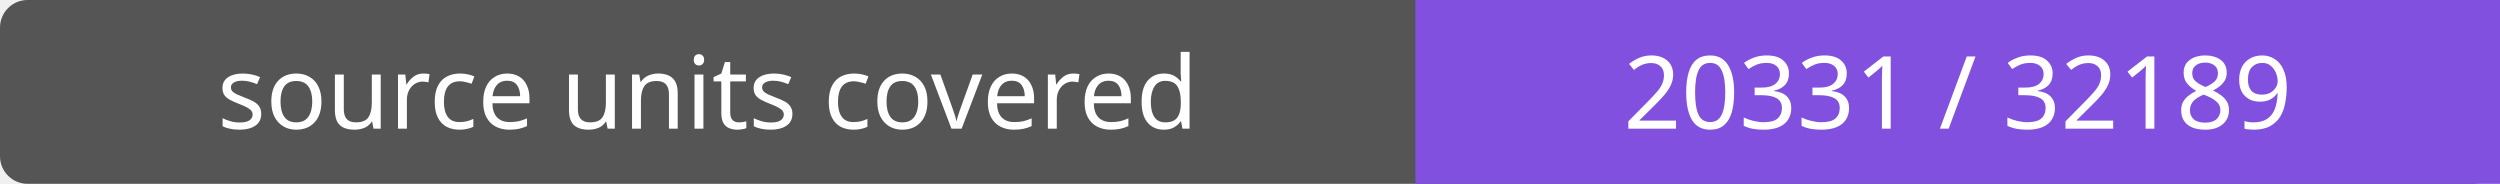
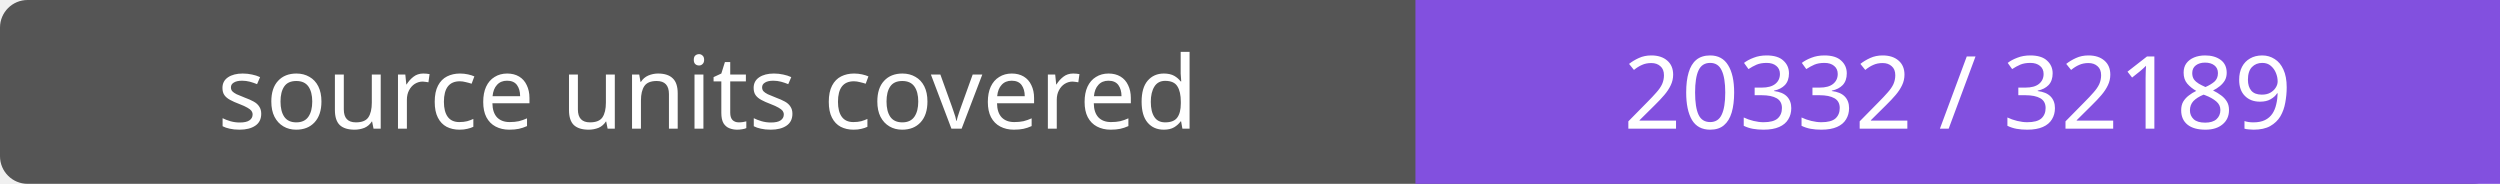
- <svg xmlns="http://www.w3.org/2000/svg" width="272" height="20" role="img" aria-label="source units covered: 20331 / 32189">
+ <svg xmlns="http://www.w3.org/2000/svg" width="272" height="20" role="img" aria-label="source units covered: 20332 / 32189">
  <rect width="272" height="20" rx="3" fill="#555" />
  <path fill="#8250df" d="M154 0h118v20H154z" />
  <g fill="#fff" text-anchor="middle" font-family="Verdana,sans-serif" font-size="11">
    <text x="77.0" y="14">source units covered</text>
-     <text x="213.0" y="14">20331 / 32189</text>
+     <text x="213.0" y="14">20332 / 32189</text>
  </g>
</svg>
